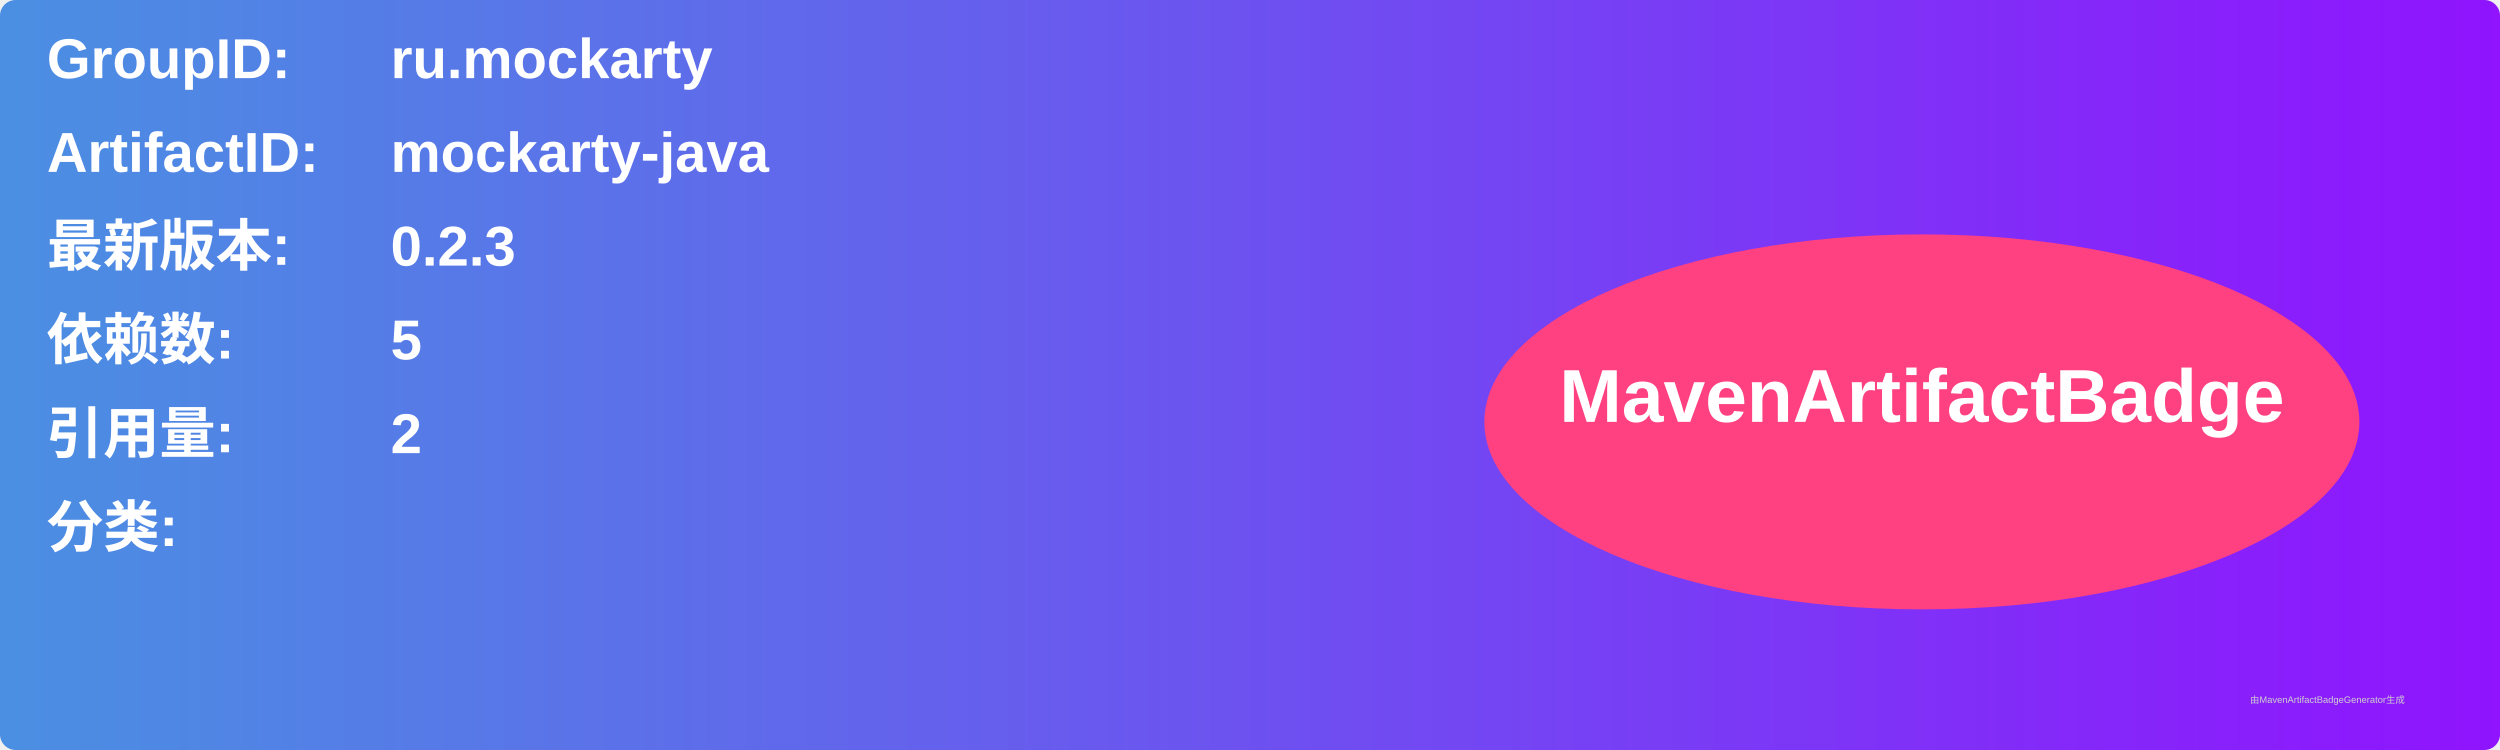
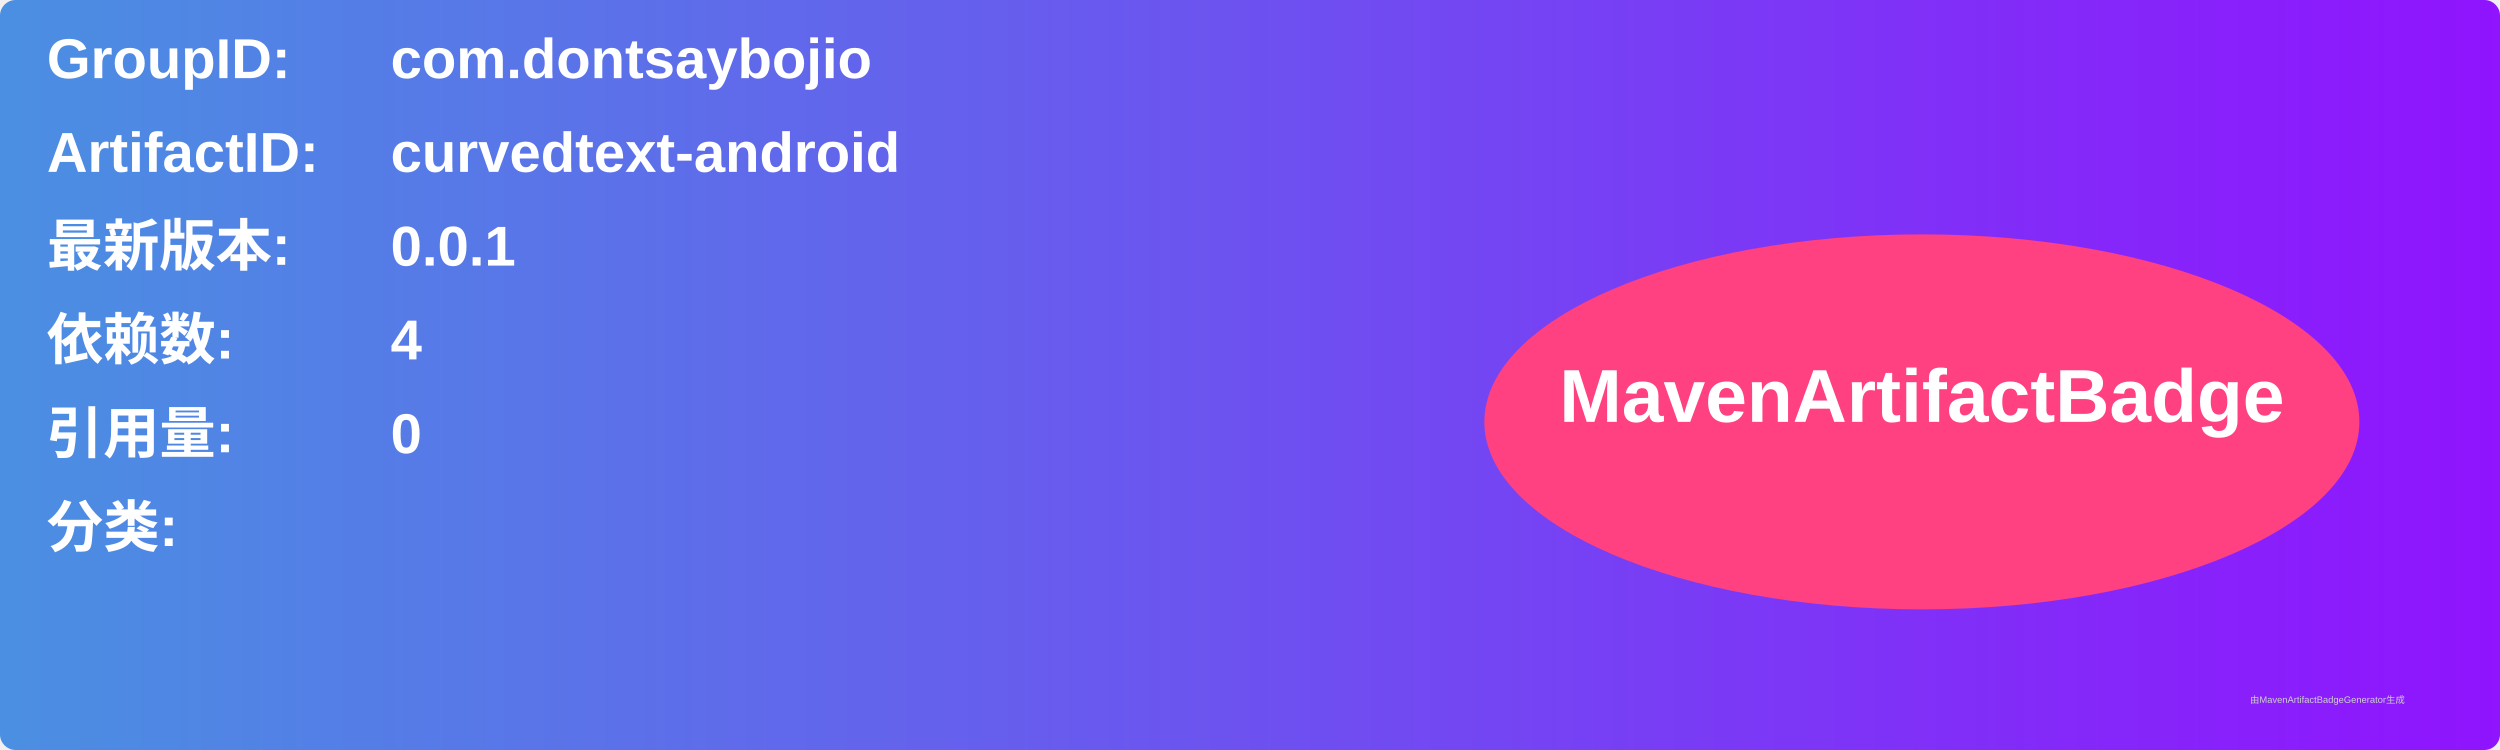
<svg xmlns="http://www.w3.org/2000/svg" width="800" height="240" viewBox="0 0 800 240">
  <linearGradient id="grad" x1="0%" y1="0%" x2="100%" y2="0%">
    <stop offset="0%" stop-color="#4a90e2" />
    <stop offset="100%" stop-color="#9013fe" />
  </linearGradient>
  <rect width="100%" height="100%" rx="5" ry="5" fill="url(#grad)" />
  <g transform="translate(15, 15)">
    <text x="0" y="10" font-family="Arial" font-size="18" fill="white" font-weight="bold" width="260">GroupID:</text>
-     <text x="110" y="10" font-family="Arial" font-size="18" fill="white" font-weight="bold" width="460">ru.mockarty</text>
+     <text x="110" y="10" font-family="Arial" font-size="18" fill="white" font-weight="bold" width="460">com.dontsaybojio</text>
    <text x="0" y="40" font-family="Arial" font-size="18" fill="white" font-weight="bold" width="260">ArtifactID:</text>
-     <text x="110" y="40" font-family="Arial" font-size="18" fill="white" font-weight="bold" width="460">mockarty-java</text>
+     <text x="110" y="40" font-family="Arial" font-size="18" fill="white" font-weight="bold" width="460">curvedtext-android</text>
    <text x="0" y="70" font-family="Arial" font-size="18" fill="white" font-weight="bold">最新版本:</text>
    <text x="110" y="70" font-family="Arial" font-size="18" fill="white" font-weight="bold">
-       <tspan font-weight="bold">0.2.3</tspan>
+       <tspan font-weight="bold">0.0.1</tspan>
    </text>
    <text x="0" y="100" font-family="Arial" font-size="18" fill="white" font-weight="bold">依赖数: </text>
    <text x="110" y="100" font-family="Arial" font-size="18" fill="white">
-       <tspan font-weight="bold">5</tspan>
+       <tspan font-weight="bold">4</tspan>
    </text>
    <text x="0" y="130" font-family="Arial" font-size="18" fill="white" font-weight="bold">引用量: </text>
    <text x="110" y="130" font-family="Arial" font-size="18" fill="white">
-       <tspan font-weight="bold">2</tspan>
+       <tspan font-weight="bold">0</tspan>
    </text>
    <text x="0" y="160" font-family="Arial" font-size="18" fill="white" font-weight="bold">分类:</text>
    <text x="10" y="190" font-family="Arial" font-size="10" fill="white">
      <tspan font-weight="bold" />
    </text>
    <ellipse cx="600" cy="120" rx="140" ry="60" fill="#ff4081" />
    <text x="600" y="120" text-anchor="middle" font-family="Arial" font-size="24" fill="white" font-weight="bold">MavenArtifactBadge</text>
  </g>
  <text x="720" y="225" font-family="Arial" font-size="3" fill="#d0d0d0">由MavenArtifactBadgeGenerator生成</text>
</svg>
